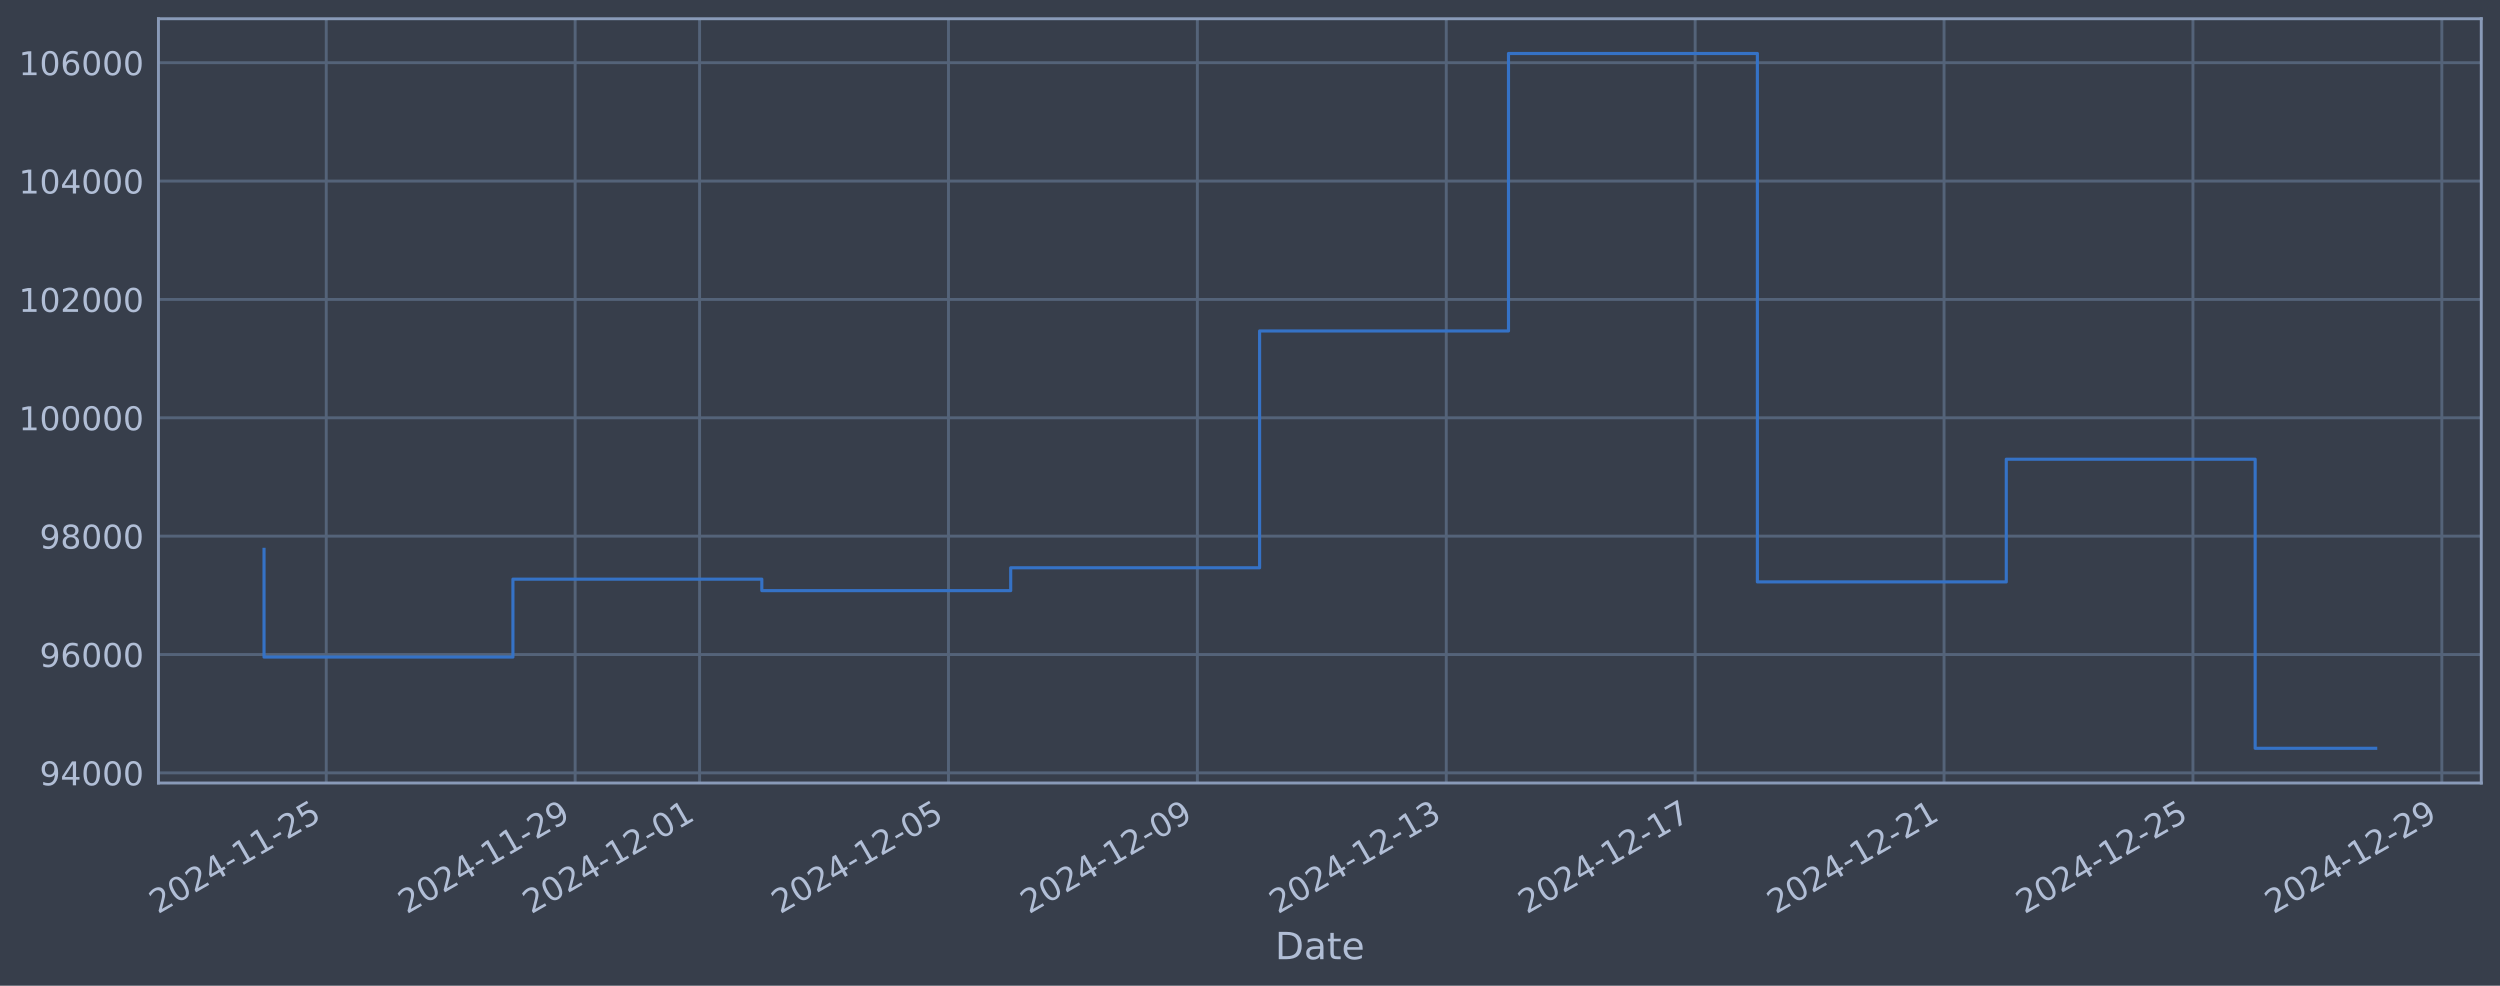
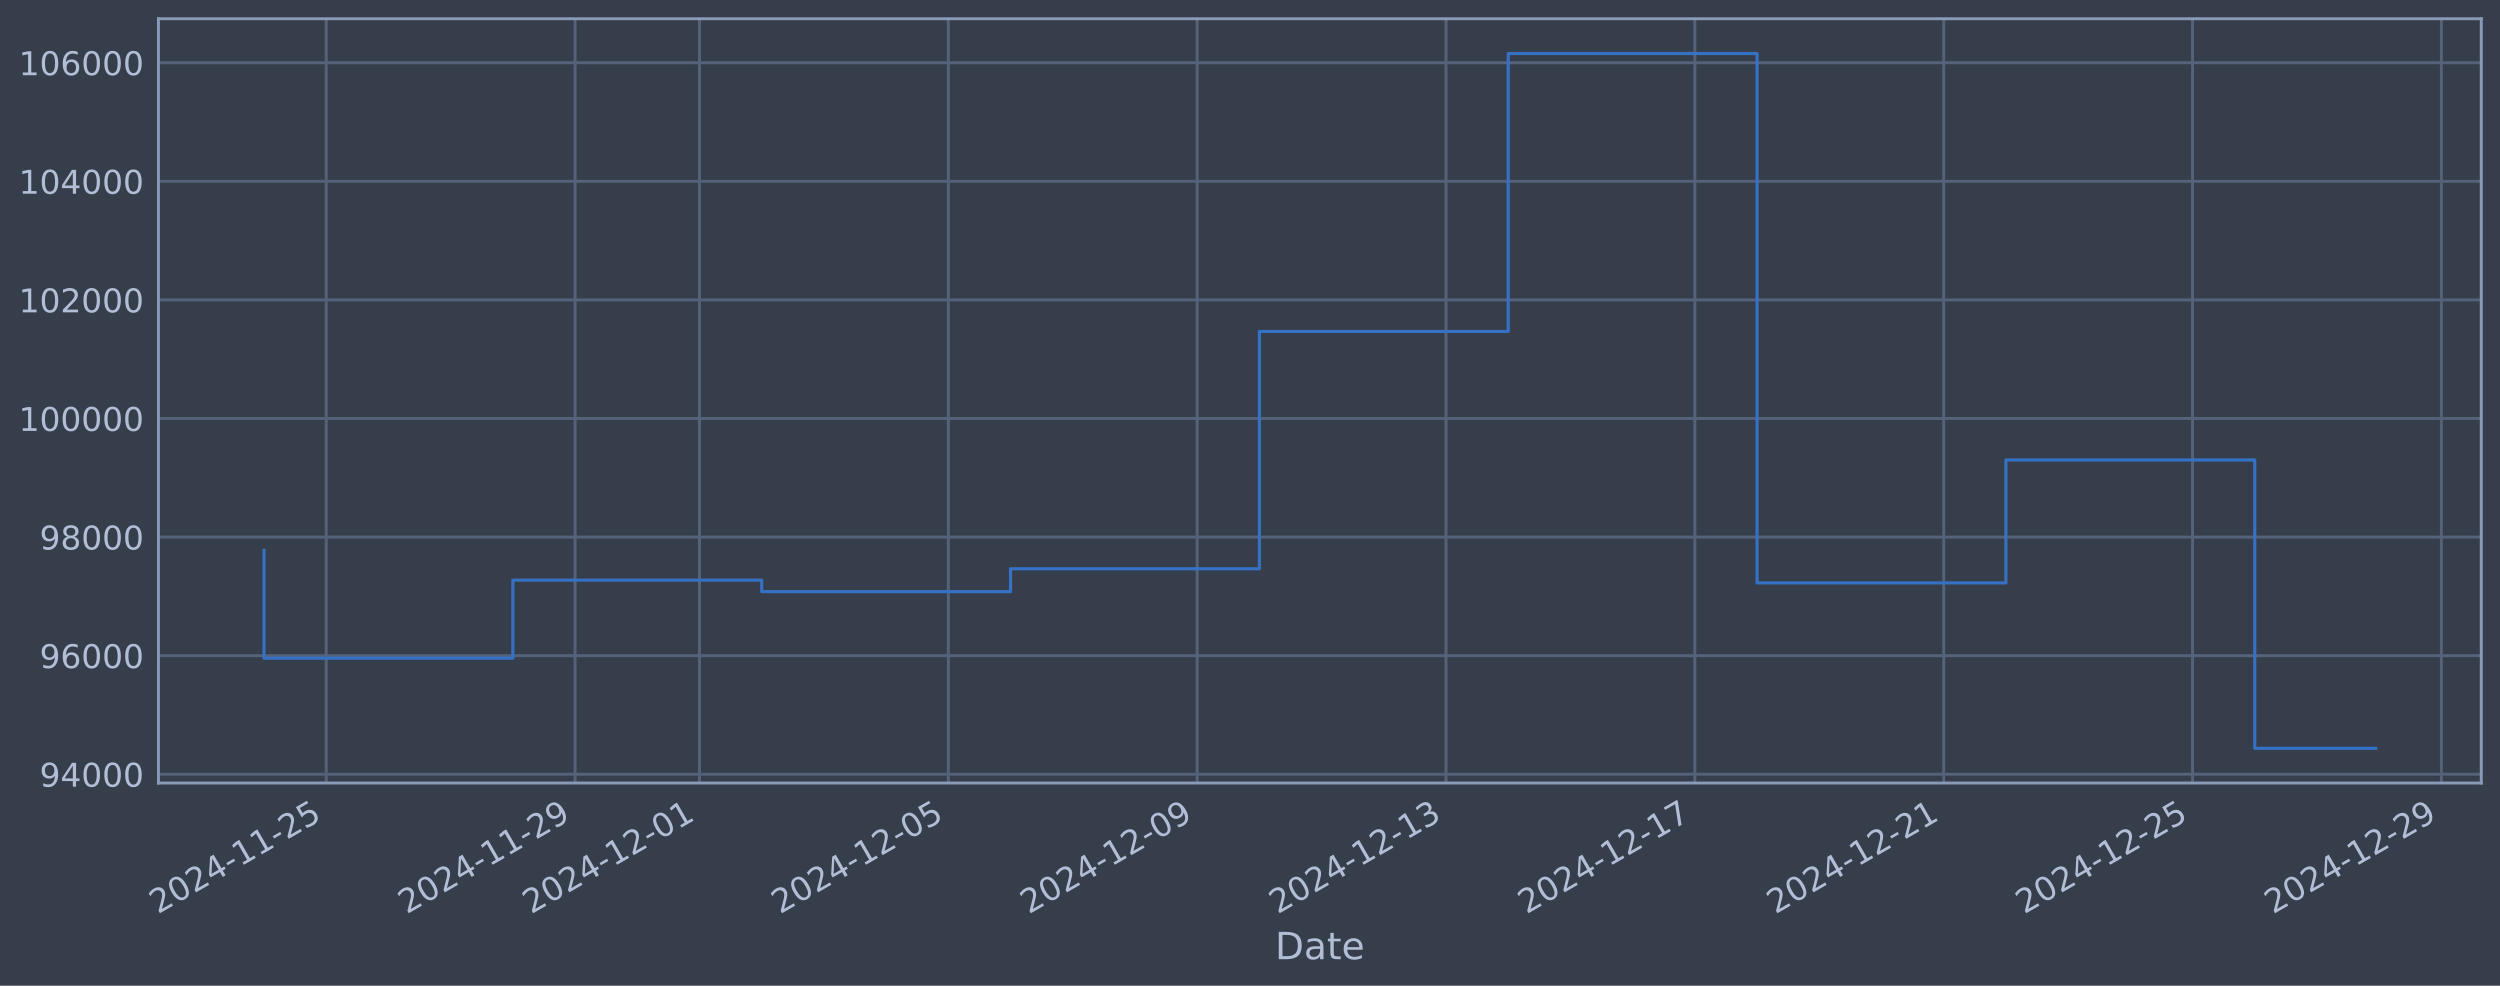
<svg xmlns="http://www.w3.org/2000/svg" xmlns:xlink="http://www.w3.org/1999/xlink" width="960.9pt" height="378.87pt" viewBox="0 0 960.9 378.87" version="1.1">
  <defs>
    <style type="text/css">*{stroke-linejoin: round; stroke-linecap: butt}</style>
  </defs>
  <g id="figure_1">
    <g id="patch_1">
      <path d="M 0 378.87  L 960.9 378.87  L 960.9 0  L 0 0  z " style="fill: #373e4b" />
    </g>
    <g id="axes_1">
      <g id="patch_2">
        <path d="M 60.901 300.96  L 953.701 300.96  L 953.701 7.2  L 60.901 7.2  z " style="fill: #373e4b" />
      </g>
      <g id="matplotlib.axis_1">
        <g id="xtick_1">
          <g id="line2d_1">
-             <path d="M 125.398 300.96  L 125.398 7.2  " clip-path="url(#p552fa48f95)" style="fill: none; stroke: #546379; stroke-width: 1.12; stroke-linecap: square" />
+             <path d="M 125.393 300.96  L 125.393 7.2  " clip-path="url(#p26a46b49b7)" style="fill: none; stroke: #546379; stroke-width: 1.12; stroke-linecap: square" />
          </g>
          <g id="line2d_2" />
          <g id="text_1">
-             <g style="fill: #b1bed6" transform="translate(60.67282 351.4642) rotate(-30) scale(0.126 -0.126)">
+             <g style="fill: #b1bed6" transform="translate(60.66789 351.4642) rotate(-30) scale(0.126 -0.126)">
              <defs>
                <path id="DejaVuSans-32" d="M 1228 531  L 3431 531  L 3431 0  L 469 0  L 469 531  Q 828 903 1448 1529  Q 2069 2156 2228 2338  Q 2531 2678 2651 2914  Q 2772 3150 2772 3378  Q 2772 3750 2511 3984  Q 2250 4219 1831 4219  Q 1534 4219 1204 4116  Q 875 4013 500 3803  L 500 4441  Q 881 4594 1212 4672  Q 1544 4750 1819 4750  Q 2544 4750 2975 4387  Q 3406 4025 3406 3419  Q 3406 3131 3298 2873  Q 3191 2616 2906 2266  Q 2828 2175 2409 1742  Q 1991 1309 1228 531  z " transform="scale(0.015625)" />
                <path id="DejaVuSans-30" d="M 2034 4250  Q 1547 4250 1301 3770  Q 1056 3291 1056 2328  Q 1056 1369 1301 889  Q 1547 409 2034 409  Q 2525 409 2770 889  Q 3016 1369 3016 2328  Q 3016 3291 2770 3770  Q 2525 4250 2034 4250  z M 2034 4750  Q 2819 4750 3233 4129  Q 3647 3509 3647 2328  Q 3647 1150 3233 529  Q 2819 -91 2034 -91  Q 1250 -91 836 529  Q 422 1150 422 2328  Q 422 3509 836 4129  Q 1250 4750 2034 4750  z " transform="scale(0.015625)" />
                <path id="DejaVuSans-34" d="M 2419 4116  L 825 1625  L 2419 1625  L 2419 4116  z M 2253 4666  L 3047 4666  L 3047 1625  L 3713 1625  L 3713 1100  L 3047 1100  L 3047 0  L 2419 0  L 2419 1100  L 313 1100  L 313 1709  L 2253 4666  z " transform="scale(0.015625)" />
                <path id="DejaVuSans-2d" d="M 313 2009  L 1997 2009  L 1997 1497  L 313 1497  L 313 2009  z " transform="scale(0.015625)" />
                <path id="DejaVuSans-31" d="M 794 531  L 1825 531  L 1825 4091  L 703 3866  L 703 4441  L 1819 4666  L 2450 4666  L 2450 531  L 3481 531  L 3481 0  L 794 0  L 794 531  z " transform="scale(0.015625)" />
                <path id="DejaVuSans-35" d="M 691 4666  L 3169 4666  L 3169 4134  L 1269 4134  L 1269 2991  Q 1406 3038 1543 3061  Q 1681 3084 1819 3084  Q 2600 3084 3056 2656  Q 3513 2228 3513 1497  Q 3513 744 3044 326  Q 2575 -91 1722 -91  Q 1428 -91 1123 -41  Q 819 9 494 109  L 494 744  Q 775 591 1075 516  Q 1375 441 1709 441  Q 2250 441 2565 725  Q 2881 1009 2881 1497  Q 2881 1984 2565 2268  Q 2250 2553 1709 2553  Q 1456 2553 1204 2497  Q 953 2441 691 2322  L 691 4666  z " transform="scale(0.015625)" />
              </defs>
              <use xlink:href="#DejaVuSans-32" />
              <use xlink:href="#DejaVuSans-30" transform="translate(63.62305 0)" />
              <use xlink:href="#DejaVuSans-32" transform="translate(127.2461 0)" />
              <use xlink:href="#DejaVuSans-34" transform="translate(190.8691 0)" />
              <use xlink:href="#DejaVuSans-2d" transform="translate(254.4922 0)" />
              <use xlink:href="#DejaVuSans-31" transform="translate(290.5762 0)" />
              <use xlink:href="#DejaVuSans-31" transform="translate(354.1992 0)" />
              <use xlink:href="#DejaVuSans-2d" transform="translate(417.8223 0)" />
              <use xlink:href="#DejaVuSans-32" transform="translate(453.9062 0)" />
              <use xlink:href="#DejaVuSans-35" transform="translate(517.5293 0)" />
            </g>
          </g>
        </g>
        <g id="xtick_2">
          <g id="line2d_3">
-             <path d="M 221.062 300.96  L 221.062 7.2  " clip-path="url(#p552fa48f95)" style="fill: none; stroke: #546379; stroke-width: 1.12; stroke-linecap: square" />
+             <path d="M 221.038 300.96  L 221.038 7.2  " clip-path="url(#p26a46b49b7)" style="fill: none; stroke: #546379; stroke-width: 1.12; stroke-linecap: square" />
          </g>
          <g id="line2d_4" />
          <g id="text_2">
-             <g style="fill: #b1bed6" transform="translate(156.3369 351.4642) rotate(-30) scale(0.126 -0.126)">
+             <g style="fill: #b1bed6" transform="translate(156.3122 351.4642) rotate(-30) scale(0.126 -0.126)">
              <defs>
                <path id="DejaVuSans-39" d="M 703 97  L 703 672  Q 941 559 1184 500  Q 1428 441 1663 441  Q 2288 441 2617 861  Q 2947 1281 2994 2138  Q 2813 1869 2534 1725  Q 2256 1581 1919 1581  Q 1219 1581 811 2004  Q 403 2428 403 3163  Q 403 3881 828 4315  Q 1253 4750 1959 4750  Q 2769 4750 3195 4129  Q 3622 3509 3622 2328  Q 3622 1225 3098 567  Q 2575 -91 1691 -91  Q 1453 -91 1209 -44  Q 966 3 703 97  z M 1959 2075  Q 2384 2075 2632 2365  Q 2881 2656 2881 3163  Q 2881 3666 2632 3958  Q 2384 4250 1959 4250  Q 1534 4250 1286 3958  Q 1038 3666 1038 3163  Q 1038 2656 1286 2365  Q 1534 2075 1959 2075  z " transform="scale(0.015625)" />
              </defs>
              <use xlink:href="#DejaVuSans-32" />
              <use xlink:href="#DejaVuSans-30" transform="translate(63.62305 0)" />
              <use xlink:href="#DejaVuSans-32" transform="translate(127.2461 0)" />
              <use xlink:href="#DejaVuSans-34" transform="translate(190.8691 0)" />
              <use xlink:href="#DejaVuSans-2d" transform="translate(254.4922 0)" />
              <use xlink:href="#DejaVuSans-31" transform="translate(290.5762 0)" />
              <use xlink:href="#DejaVuSans-31" transform="translate(354.1992 0)" />
              <use xlink:href="#DejaVuSans-2d" transform="translate(417.8223 0)" />
              <use xlink:href="#DejaVuSans-32" transform="translate(453.9062 0)" />
              <use xlink:href="#DejaVuSans-39" transform="translate(517.5293 0)" />
            </g>
          </g>
        </g>
        <g id="xtick_3">
          <g id="line2d_5">
-             <path d="M 268.894 300.96  L 268.894 7.2  " clip-path="url(#p552fa48f95)" style="fill: none; stroke: #546379; stroke-width: 1.12; stroke-linecap: square" />
+             <path d="M 268.86 300.96  L 268.86 7.2  " clip-path="url(#p26a46b49b7)" style="fill: none; stroke: #546379; stroke-width: 1.12; stroke-linecap: square" />
          </g>
          <g id="line2d_6" />
          <g id="text_3">
-             <g style="fill: #b1bed6" transform="translate(204.1689 351.4642) rotate(-30) scale(0.126 -0.126)">
+             <g style="fill: #b1bed6" transform="translate(204.1344 351.4642) rotate(-30) scale(0.126 -0.126)">
              <use xlink:href="#DejaVuSans-32" />
              <use xlink:href="#DejaVuSans-30" transform="translate(63.62305 0)" />
              <use xlink:href="#DejaVuSans-32" transform="translate(127.2461 0)" />
              <use xlink:href="#DejaVuSans-34" transform="translate(190.8691 0)" />
              <use xlink:href="#DejaVuSans-2d" transform="translate(254.4922 0)" />
              <use xlink:href="#DejaVuSans-31" transform="translate(290.5762 0)" />
              <use xlink:href="#DejaVuSans-32" transform="translate(354.1992 0)" />
              <use xlink:href="#DejaVuSans-2d" transform="translate(417.8223 0)" />
              <use xlink:href="#DejaVuSans-30" transform="translate(453.9062 0)" />
              <use xlink:href="#DejaVuSans-31" transform="translate(517.5293 0)" />
            </g>
          </g>
        </g>
        <g id="xtick_4">
          <g id="line2d_7">
-             <path d="M 364.558 300.96  L 364.558 7.2  " clip-path="url(#p552fa48f95)" style="fill: none; stroke: #546379; stroke-width: 1.12; stroke-linecap: square" />
+             <path d="M 364.504 300.96  L 364.504 7.2  " clip-path="url(#p26a46b49b7)" style="fill: none; stroke: #546379; stroke-width: 1.12; stroke-linecap: square" />
          </g>
          <g id="line2d_8" />
          <g id="text_4">
-             <g style="fill: #b1bed6" transform="translate(299.8329 351.4642) rotate(-30) scale(0.126 -0.126)">
+             <g style="fill: #b1bed6" transform="translate(299.7787 351.4642) rotate(-30) scale(0.126 -0.126)">
              <use xlink:href="#DejaVuSans-32" />
              <use xlink:href="#DejaVuSans-30" transform="translate(63.62305 0)" />
              <use xlink:href="#DejaVuSans-32" transform="translate(127.2461 0)" />
              <use xlink:href="#DejaVuSans-34" transform="translate(190.8691 0)" />
              <use xlink:href="#DejaVuSans-2d" transform="translate(254.4922 0)" />
              <use xlink:href="#DejaVuSans-31" transform="translate(290.5762 0)" />
              <use xlink:href="#DejaVuSans-32" transform="translate(354.1992 0)" />
              <use xlink:href="#DejaVuSans-2d" transform="translate(417.8223 0)" />
              <use xlink:href="#DejaVuSans-30" transform="translate(453.9062 0)" />
              <use xlink:href="#DejaVuSans-35" transform="translate(517.5293 0)" />
            </g>
          </g>
        </g>
        <g id="xtick_5">
          <g id="line2d_9">
-             <path d="M 460.222 300.96  L 460.222 7.2  " clip-path="url(#p552fa48f95)" style="fill: none; stroke: #546379; stroke-width: 1.12; stroke-linecap: square" />
+             <path d="M 460.148 300.96  L 460.148 7.2  " clip-path="url(#p26a46b49b7)" style="fill: none; stroke: #546379; stroke-width: 1.12; stroke-linecap: square" />
          </g>
          <g id="line2d_10" />
          <g id="text_5">
-             <g style="fill: #b1bed6" transform="translate(395.497 351.4642) rotate(-30) scale(0.126 -0.126)">
+             <g style="fill: #b1bed6" transform="translate(395.423 351.4642) rotate(-30) scale(0.126 -0.126)">
              <use xlink:href="#DejaVuSans-32" />
              <use xlink:href="#DejaVuSans-30" transform="translate(63.62305 0)" />
              <use xlink:href="#DejaVuSans-32" transform="translate(127.2461 0)" />
              <use xlink:href="#DejaVuSans-34" transform="translate(190.8691 0)" />
              <use xlink:href="#DejaVuSans-2d" transform="translate(254.4922 0)" />
              <use xlink:href="#DejaVuSans-31" transform="translate(290.5762 0)" />
              <use xlink:href="#DejaVuSans-32" transform="translate(354.1992 0)" />
              <use xlink:href="#DejaVuSans-2d" transform="translate(417.8223 0)" />
              <use xlink:href="#DejaVuSans-30" transform="translate(453.9062 0)" />
              <use xlink:href="#DejaVuSans-39" transform="translate(517.5293 0)" />
            </g>
          </g>
        </g>
        <g id="xtick_6">
          <g id="line2d_11">
-             <path d="M 555.887 300.96  L 555.887 7.2  " clip-path="url(#p552fa48f95)" style="fill: none; stroke: #546379; stroke-width: 1.12; stroke-linecap: square" />
+             <path d="M 555.793 300.96  L 555.793 7.2  " clip-path="url(#p26a46b49b7)" style="fill: none; stroke: #546379; stroke-width: 1.12; stroke-linecap: square" />
          </g>
          <g id="line2d_12" />
          <g id="text_6">
-             <g style="fill: #b1bed6" transform="translate(491.161 351.4642) rotate(-30) scale(0.126 -0.126)">
+             <g style="fill: #b1bed6" transform="translate(491.0673 351.4642) rotate(-30) scale(0.126 -0.126)">
              <defs>
                <path id="DejaVuSans-33" d="M 2597 2516  Q 3050 2419 3304 2112  Q 3559 1806 3559 1356  Q 3559 666 3084 287  Q 2609 -91 1734 -91  Q 1441 -91 1130 -33  Q 819 25 488 141  L 488 750  Q 750 597 1062 519  Q 1375 441 1716 441  Q 2309 441 2620 675  Q 2931 909 2931 1356  Q 2931 1769 2642 2001  Q 2353 2234 1838 2234  L 1294 2234  L 1294 2753  L 1863 2753  Q 2328 2753 2575 2939  Q 2822 3125 2822 3475  Q 2822 3834 2567 4026  Q 2313 4219 1838 4219  Q 1578 4219 1281 4162  Q 984 4106 628 3988  L 628 4550  Q 988 4650 1302 4700  Q 1616 4750 1894 4750  Q 2613 4750 3031 4423  Q 3450 4097 3450 3541  Q 3450 3153 3228 2886  Q 3006 2619 2597 2516  z " transform="scale(0.015625)" />
              </defs>
              <use xlink:href="#DejaVuSans-32" />
              <use xlink:href="#DejaVuSans-30" transform="translate(63.62305 0)" />
              <use xlink:href="#DejaVuSans-32" transform="translate(127.2461 0)" />
              <use xlink:href="#DejaVuSans-34" transform="translate(190.8691 0)" />
              <use xlink:href="#DejaVuSans-2d" transform="translate(254.4922 0)" />
              <use xlink:href="#DejaVuSans-31" transform="translate(290.5762 0)" />
              <use xlink:href="#DejaVuSans-32" transform="translate(354.1992 0)" />
              <use xlink:href="#DejaVuSans-2d" transform="translate(417.8223 0)" />
              <use xlink:href="#DejaVuSans-31" transform="translate(453.9062 0)" />
              <use xlink:href="#DejaVuSans-33" transform="translate(517.5293 0)" />
            </g>
          </g>
        </g>
        <g id="xtick_7">
          <g id="line2d_13">
-             <path d="M 651.551 300.96  L 651.551 7.2  " clip-path="url(#p552fa48f95)" style="fill: none; stroke: #546379; stroke-width: 1.12; stroke-linecap: square" />
+             <path d="M 651.437 300.96  L 651.437 7.2  " clip-path="url(#p26a46b49b7)" style="fill: none; stroke: #546379; stroke-width: 1.12; stroke-linecap: square" />
          </g>
          <g id="line2d_14" />
          <g id="text_7">
-             <g style="fill: #b1bed6" transform="translate(586.8251 351.4642) rotate(-30) scale(0.126 -0.126)">
+             <g style="fill: #b1bed6" transform="translate(586.7116 351.4642) rotate(-30) scale(0.126 -0.126)">
              <defs>
                <path id="DejaVuSans-37" d="M 525 4666  L 3525 4666  L 3525 4397  L 1831 0  L 1172 0  L 2766 4134  L 525 4134  L 525 4666  z " transform="scale(0.015625)" />
              </defs>
              <use xlink:href="#DejaVuSans-32" />
              <use xlink:href="#DejaVuSans-30" transform="translate(63.62305 0)" />
              <use xlink:href="#DejaVuSans-32" transform="translate(127.2461 0)" />
              <use xlink:href="#DejaVuSans-34" transform="translate(190.8691 0)" />
              <use xlink:href="#DejaVuSans-2d" transform="translate(254.4922 0)" />
              <use xlink:href="#DejaVuSans-31" transform="translate(290.5762 0)" />
              <use xlink:href="#DejaVuSans-32" transform="translate(354.1992 0)" />
              <use xlink:href="#DejaVuSans-2d" transform="translate(417.8223 0)" />
              <use xlink:href="#DejaVuSans-31" transform="translate(453.9062 0)" />
              <use xlink:href="#DejaVuSans-37" transform="translate(517.5293 0)" />
            </g>
          </g>
        </g>
        <g id="xtick_8">
          <g id="line2d_15">
-             <path d="M 747.215 300.96  L 747.215 7.2  " clip-path="url(#p552fa48f95)" style="fill: none; stroke: #546379; stroke-width: 1.12; stroke-linecap: square" />
+             <path d="M 747.081 300.96  L 747.081 7.2  " clip-path="url(#p26a46b49b7)" style="fill: none; stroke: #546379; stroke-width: 1.12; stroke-linecap: square" />
          </g>
          <g id="line2d_16" />
          <g id="text_8">
-             <g style="fill: #b1bed6" transform="translate(682.4891 351.4642) rotate(-30) scale(0.126 -0.126)">
+             <g style="fill: #b1bed6" transform="translate(682.3559 351.4642) rotate(-30) scale(0.126 -0.126)">
              <use xlink:href="#DejaVuSans-32" />
              <use xlink:href="#DejaVuSans-30" transform="translate(63.62305 0)" />
              <use xlink:href="#DejaVuSans-32" transform="translate(127.2461 0)" />
              <use xlink:href="#DejaVuSans-34" transform="translate(190.8691 0)" />
              <use xlink:href="#DejaVuSans-2d" transform="translate(254.4922 0)" />
              <use xlink:href="#DejaVuSans-31" transform="translate(290.5762 0)" />
              <use xlink:href="#DejaVuSans-32" transform="translate(354.1992 0)" />
              <use xlink:href="#DejaVuSans-2d" transform="translate(417.8223 0)" />
              <use xlink:href="#DejaVuSans-32" transform="translate(453.9062 0)" />
              <use xlink:href="#DejaVuSans-31" transform="translate(517.5293 0)" />
            </g>
          </g>
        </g>
        <g id="xtick_9">
          <g id="line2d_17">
-             <path d="M 842.879 300.96  L 842.879 7.2  " clip-path="url(#p552fa48f95)" style="fill: none; stroke: #546379; stroke-width: 1.12; stroke-linecap: square" />
+             <path d="M 842.726 300.96  L 842.726 7.2  " clip-path="url(#p26a46b49b7)" style="fill: none; stroke: #546379; stroke-width: 1.12; stroke-linecap: square" />
          </g>
          <g id="line2d_18" />
          <g id="text_9">
-             <g style="fill: #b1bed6" transform="translate(778.1532 351.4642) rotate(-30) scale(0.126 -0.126)">
+             <g style="fill: #b1bed6" transform="translate(778.0002 351.4642) rotate(-30) scale(0.126 -0.126)">
              <use xlink:href="#DejaVuSans-32" />
              <use xlink:href="#DejaVuSans-30" transform="translate(63.62305 0)" />
              <use xlink:href="#DejaVuSans-32" transform="translate(127.2461 0)" />
              <use xlink:href="#DejaVuSans-34" transform="translate(190.8691 0)" />
              <use xlink:href="#DejaVuSans-2d" transform="translate(254.4922 0)" />
              <use xlink:href="#DejaVuSans-31" transform="translate(290.5762 0)" />
              <use xlink:href="#DejaVuSans-32" transform="translate(354.1992 0)" />
              <use xlink:href="#DejaVuSans-2d" transform="translate(417.8223 0)" />
              <use xlink:href="#DejaVuSans-32" transform="translate(453.9062 0)" />
              <use xlink:href="#DejaVuSans-35" transform="translate(517.5293 0)" />
            </g>
          </g>
        </g>
        <g id="xtick_10">
          <g id="line2d_19">
-             <path d="M 938.543 300.96  L 938.543 7.2  " clip-path="url(#p552fa48f95)" style="fill: none; stroke: #546379; stroke-width: 1.12; stroke-linecap: square" />
+             <path d="M 938.37 300.96  L 938.37 7.2  " clip-path="url(#p26a46b49b7)" style="fill: none; stroke: #546379; stroke-width: 1.12; stroke-linecap: square" />
          </g>
          <g id="line2d_20" />
          <g id="text_10">
-             <g style="fill: #b1bed6" transform="translate(873.8172 351.4642) rotate(-30) scale(0.126 -0.126)">
+             <g style="fill: #b1bed6" transform="translate(873.6445 351.4642) rotate(-30) scale(0.126 -0.126)">
              <use xlink:href="#DejaVuSans-32" />
              <use xlink:href="#DejaVuSans-30" transform="translate(63.62305 0)" />
              <use xlink:href="#DejaVuSans-32" transform="translate(127.2461 0)" />
              <use xlink:href="#DejaVuSans-34" transform="translate(190.8691 0)" />
              <use xlink:href="#DejaVuSans-2d" transform="translate(254.4922 0)" />
              <use xlink:href="#DejaVuSans-31" transform="translate(290.5762 0)" />
              <use xlink:href="#DejaVuSans-32" transform="translate(354.1992 0)" />
              <use xlink:href="#DejaVuSans-2d" transform="translate(417.8223 0)" />
              <use xlink:href="#DejaVuSans-32" transform="translate(453.9062 0)" />
              <use xlink:href="#DejaVuSans-39" transform="translate(517.5293 0)" />
            </g>
          </g>
        </g>
        <g id="text_11">
          <g style="fill: #b1bed6" transform="translate(490.0914 368.6753) scale(0.144 -0.144)">
            <defs>
              <path id="DejaVuSans-44" d="M 1259 4147  L 1259 519  L 2022 519  Q 2988 519 3436 956  Q 3884 1394 3884 2338  Q 3884 3275 3436 3711  Q 2988 4147 2022 4147  L 1259 4147  z M 628 4666  L 1925 4666  Q 3281 4666 3915 4102  Q 4550 3538 4550 2338  Q 4550 1131 3912 565  Q 3275 0 1925 0  L 628 0  L 628 4666  z " transform="scale(0.015625)" />
              <path id="DejaVuSans-61" d="M 2194 1759  Q 1497 1759 1228 1600  Q 959 1441 959 1056  Q 959 750 1161 570  Q 1363 391 1709 391  Q 2188 391 2477 730  Q 2766 1069 2766 1631  L 2766 1759  L 2194 1759  z M 3341 1997  L 3341 0  L 2766 0  L 2766 531  Q 2569 213 2275 61  Q 1981 -91 1556 -91  Q 1019 -91 701 211  Q 384 513 384 1019  Q 384 1609 779 1909  Q 1175 2209 1959 2209  L 2766 2209  L 2766 2266  Q 2766 2663 2505 2880  Q 2244 3097 1772 3097  Q 1472 3097 1187 3025  Q 903 2953 641 2809  L 641 3341  Q 956 3463 1253 3523  Q 1550 3584 1831 3584  Q 2591 3584 2966 3190  Q 3341 2797 3341 1997  z " transform="scale(0.015625)" />
              <path id="DejaVuSans-74" d="M 1172 4494  L 1172 3500  L 2356 3500  L 2356 3053  L 1172 3053  L 1172 1153  Q 1172 725 1289 603  Q 1406 481 1766 481  L 2356 481  L 2356 0  L 1766 0  Q 1100 0 847 248  Q 594 497 594 1153  L 594 3053  L 172 3053  L 172 3500  L 594 3500  L 594 4494  L 1172 4494  z " transform="scale(0.015625)" />
              <path id="DejaVuSans-65" d="M 3597 1894  L 3597 1613  L 953 1613  Q 991 1019 1311 708  Q 1631 397 2203 397  Q 2534 397 2845 478  Q 3156 559 3463 722  L 3463 178  Q 3153 47 2828 -22  Q 2503 -91 2169 -91  Q 1331 -91 842 396  Q 353 884 353 1716  Q 353 2575 817 3079  Q 1281 3584 2069 3584  Q 2775 3584 3186 3129  Q 3597 2675 3597 1894  z M 3022 2063  Q 3016 2534 2758 2815  Q 2500 3097 2075 3097  Q 1594 3097 1305 2825  Q 1016 2553 972 2059  L 3022 2063  z " transform="scale(0.015625)" />
            </defs>
            <use xlink:href="#DejaVuSans-44" />
            <use xlink:href="#DejaVuSans-61" transform="translate(77.00195 0)" />
            <use xlink:href="#DejaVuSans-74" transform="translate(138.2812 0)" />
            <use xlink:href="#DejaVuSans-65" transform="translate(177.4902 0)" />
          </g>
        </g>
      </g>
      <g id="matplotlib.axis_2">
        <g id="ytick_1">
          <g id="line2d_21">
-             <path d="M 60.901 297.062  L 953.701 297.062  " clip-path="url(#p552fa48f95)" style="fill: none; stroke: #546379; stroke-width: 1.12; stroke-linecap: square" />
+             <path d="M 60.901 297.587  L 953.701 297.587  " clip-path="url(#p26a46b49b7)" style="fill: none; stroke: #546379; stroke-width: 1.12; stroke-linecap: square" />
          </g>
          <g id="line2d_22" />
          <g id="text_12">
-             <g style="fill: #b1bed6" transform="translate(15.21675 301.8495) scale(0.126 -0.126)">
+             <g style="fill: #b1bed6" transform="translate(15.21675 302.3743) scale(0.126 -0.126)">
              <use xlink:href="#DejaVuSans-39" />
              <use xlink:href="#DejaVuSans-34" transform="translate(63.62305 0)" />
              <use xlink:href="#DejaVuSans-30" transform="translate(127.2461 0)" />
              <use xlink:href="#DejaVuSans-30" transform="translate(190.8691 0)" />
              <use xlink:href="#DejaVuSans-30" transform="translate(254.4922 0)" />
            </g>
          </g>
        </g>
        <g id="ytick_2">
          <g id="line2d_23">
-             <path d="M 60.901 251.569  L 953.701 251.569  " clip-path="url(#p552fa48f95)" style="fill: none; stroke: #546379; stroke-width: 1.12; stroke-linecap: square" />
+             <path d="M 60.901 252.007  L 953.701 252.007  " clip-path="url(#p26a46b49b7)" style="fill: none; stroke: #546379; stroke-width: 1.12; stroke-linecap: square" />
          </g>
          <g id="line2d_24" />
          <g id="text_13">
-             <g style="fill: #b1bed6" transform="translate(15.21675 256.356) scale(0.126 -0.126)">
+             <g style="fill: #b1bed6" transform="translate(15.21675 256.7945) scale(0.126 -0.126)">
              <defs>
                <path id="DejaVuSans-36" d="M 2113 2584  Q 1688 2584 1439 2293  Q 1191 2003 1191 1497  Q 1191 994 1439 701  Q 1688 409 2113 409  Q 2538 409 2786 701  Q 3034 994 3034 1497  Q 3034 2003 2786 2293  Q 2538 2584 2113 2584  z M 3366 4563  L 3366 3988  Q 3128 4100 2886 4159  Q 2644 4219 2406 4219  Q 1781 4219 1451 3797  Q 1122 3375 1075 2522  Q 1259 2794 1537 2939  Q 1816 3084 2150 3084  Q 2853 3084 3261 2657  Q 3669 2231 3669 1497  Q 3669 778 3244 343  Q 2819 -91 2113 -91  Q 1303 -91 875 529  Q 447 1150 447 2328  Q 447 3434 972 4092  Q 1497 4750 2381 4750  Q 2619 4750 2861 4703  Q 3103 4656 3366 4563  z " transform="scale(0.015625)" />
              </defs>
              <use xlink:href="#DejaVuSans-39" />
              <use xlink:href="#DejaVuSans-36" transform="translate(63.62305 0)" />
              <use xlink:href="#DejaVuSans-30" transform="translate(127.2461 0)" />
              <use xlink:href="#DejaVuSans-30" transform="translate(190.8691 0)" />
              <use xlink:href="#DejaVuSans-30" transform="translate(254.4922 0)" />
            </g>
          </g>
        </g>
        <g id="ytick_3">
          <g id="line2d_25">
-             <path d="M 60.901 206.075  L 953.701 206.075  " clip-path="url(#p552fa48f95)" style="fill: none; stroke: #546379; stroke-width: 1.12; stroke-linecap: square" />
+             <path d="M 60.901 206.428  L 953.701 206.428  " clip-path="url(#p26a46b49b7)" style="fill: none; stroke: #546379; stroke-width: 1.12; stroke-linecap: square" />
          </g>
          <g id="line2d_26" />
          <g id="text_14">
-             <g style="fill: #b1bed6" transform="translate(15.21675 210.8625) scale(0.126 -0.126)">
+             <g style="fill: #b1bed6" transform="translate(15.21675 211.2146) scale(0.126 -0.126)">
              <defs>
                <path id="DejaVuSans-38" d="M 2034 2216  Q 1584 2216 1326 1975  Q 1069 1734 1069 1313  Q 1069 891 1326 650  Q 1584 409 2034 409  Q 2484 409 2743 651  Q 3003 894 3003 1313  Q 3003 1734 2745 1975  Q 2488 2216 2034 2216  z M 1403 2484  Q 997 2584 770 2862  Q 544 3141 544 3541  Q 544 4100 942 4425  Q 1341 4750 2034 4750  Q 2731 4750 3128 4425  Q 3525 4100 3525 3541  Q 3525 3141 3298 2862  Q 3072 2584 2669 2484  Q 3125 2378 3379 2068  Q 3634 1759 3634 1313  Q 3634 634 3220 271  Q 2806 -91 2034 -91  Q 1263 -91 848 271  Q 434 634 434 1313  Q 434 1759 690 2068  Q 947 2378 1403 2484  z M 1172 3481  Q 1172 3119 1398 2916  Q 1625 2713 2034 2713  Q 2441 2713 2670 2916  Q 2900 3119 2900 3481  Q 2900 3844 2670 4047  Q 2441 4250 2034 4250  Q 1625 4250 1398 4047  Q 1172 3844 1172 3481  z " transform="scale(0.015625)" />
              </defs>
              <use xlink:href="#DejaVuSans-39" />
              <use xlink:href="#DejaVuSans-38" transform="translate(63.62305 0)" />
              <use xlink:href="#DejaVuSans-30" transform="translate(127.2461 0)" />
              <use xlink:href="#DejaVuSans-30" transform="translate(190.8691 0)" />
              <use xlink:href="#DejaVuSans-30" transform="translate(254.4922 0)" />
            </g>
          </g>
        </g>
        <g id="ytick_4">
          <g id="line2d_27">
-             <path d="M 60.901 160.582  L 953.701 160.582  " clip-path="url(#p552fa48f95)" style="fill: none; stroke: #546379; stroke-width: 1.12; stroke-linecap: square" />
+             <path d="M 60.901 160.848  L 953.701 160.848  " clip-path="url(#p26a46b49b7)" style="fill: none; stroke: #546379; stroke-width: 1.12; stroke-linecap: square" />
          </g>
          <g id="line2d_28" />
          <g id="text_15">
-             <g style="fill: #b1bed6" transform="translate(7.2 165.369) scale(0.126 -0.126)">
+             <g style="fill: #b1bed6" transform="translate(7.2 165.6348) scale(0.126 -0.126)">
              <use xlink:href="#DejaVuSans-31" />
              <use xlink:href="#DejaVuSans-30" transform="translate(63.62305 0)" />
              <use xlink:href="#DejaVuSans-30" transform="translate(127.2461 0)" />
              <use xlink:href="#DejaVuSans-30" transform="translate(190.8691 0)" />
              <use xlink:href="#DejaVuSans-30" transform="translate(254.4922 0)" />
              <use xlink:href="#DejaVuSans-30" transform="translate(318.1152 0)" />
            </g>
          </g>
        </g>
        <g id="ytick_5">
          <g id="line2d_29">
-             <path d="M 60.901 115.088  L 953.701 115.088  " clip-path="url(#p552fa48f95)" style="fill: none; stroke: #546379; stroke-width: 1.12; stroke-linecap: square" />
+             <path d="M 60.901 115.268  L 953.701 115.268  " clip-path="url(#p26a46b49b7)" style="fill: none; stroke: #546379; stroke-width: 1.12; stroke-linecap: square" />
          </g>
          <g id="line2d_30" />
          <g id="text_16">
-             <g style="fill: #b1bed6" transform="translate(7.2 119.8755) scale(0.126 -0.126)">
+             <g style="fill: #b1bed6" transform="translate(7.2 120.0549) scale(0.126 -0.126)">
              <use xlink:href="#DejaVuSans-31" />
              <use xlink:href="#DejaVuSans-30" transform="translate(63.62305 0)" />
              <use xlink:href="#DejaVuSans-32" transform="translate(127.2461 0)" />
              <use xlink:href="#DejaVuSans-30" transform="translate(190.8691 0)" />
              <use xlink:href="#DejaVuSans-30" transform="translate(254.4922 0)" />
              <use xlink:href="#DejaVuSans-30" transform="translate(318.1152 0)" />
            </g>
          </g>
        </g>
        <g id="ytick_6">
          <g id="line2d_31">
-             <path d="M 60.901 69.595  L 953.701 69.595  " clip-path="url(#p552fa48f95)" style="fill: none; stroke: #546379; stroke-width: 1.12; stroke-linecap: square" />
+             <path d="M 60.901 69.688  L 953.701 69.688  " clip-path="url(#p26a46b49b7)" style="fill: none; stroke: #546379; stroke-width: 1.12; stroke-linecap: square" />
          </g>
          <g id="line2d_32" />
          <g id="text_17">
-             <g style="fill: #b1bed6" transform="translate(7.2 74.38197) scale(0.126 -0.126)">
+             <g style="fill: #b1bed6" transform="translate(7.2 74.47506) scale(0.126 -0.126)">
              <use xlink:href="#DejaVuSans-31" />
              <use xlink:href="#DejaVuSans-30" transform="translate(63.62305 0)" />
              <use xlink:href="#DejaVuSans-34" transform="translate(127.2461 0)" />
              <use xlink:href="#DejaVuSans-30" transform="translate(190.8691 0)" />
              <use xlink:href="#DejaVuSans-30" transform="translate(254.4922 0)" />
              <use xlink:href="#DejaVuSans-30" transform="translate(318.1152 0)" />
            </g>
          </g>
        </g>
        <g id="ytick_7">
          <g id="line2d_33">
-             <path d="M 60.901 24.101  L 953.701 24.101  " clip-path="url(#p552fa48f95)" style="fill: none; stroke: #546379; stroke-width: 1.12; stroke-linecap: square" />
+             <path d="M 60.901 24.108  L 953.701 24.108  " clip-path="url(#p26a46b49b7)" style="fill: none; stroke: #546379; stroke-width: 1.12; stroke-linecap: square" />
          </g>
          <g id="line2d_34" />
          <g id="text_18">
-             <g style="fill: #b1bed6" transform="translate(7.2 28.88846) scale(0.126 -0.126)">
+             <g style="fill: #b1bed6" transform="translate(7.2 28.8952) scale(0.126 -0.126)">
              <use xlink:href="#DejaVuSans-31" />
              <use xlink:href="#DejaVuSans-30" transform="translate(63.62305 0)" />
              <use xlink:href="#DejaVuSans-36" transform="translate(127.2461 0)" />
              <use xlink:href="#DejaVuSans-30" transform="translate(190.8691 0)" />
              <use xlink:href="#DejaVuSans-30" transform="translate(254.4922 0)" />
              <use xlink:href="#DejaVuSans-30" transform="translate(318.1152 0)" />
            </g>
          </g>
        </g>
      </g>
      <g id="line2d_35">
-         <path d="M 101.482 211.149  L 101.482 252.547  L 197.146 252.547  L 197.146 222.598  L 292.81 222.598  L 292.81 227.013  L 388.474 227.013  L 388.474 218.232  L 484.139 218.232  L 484.139 127.2  L 579.803 127.2  L 579.803 20.553  L 675.467 20.553  L 675.467 223.669  L 771.131 223.669  L 771.131 176.502  L 866.795 176.502  L 866.795 287.607  L 913.119 287.607  " clip-path="url(#p552fa48f95)" style="fill: none; stroke: #3572c6; stroke-width: 1.2; stroke-linecap: square" />
+         <path d="M 101.482 211.511  L 101.482 252.988  L 197.127 252.988  L 197.127 222.982  L 292.771 222.982  L 292.771 227.405  L 388.415 227.405  L 388.415 218.608  L 484.06 218.608  L 484.06 127.403  L 579.704 127.403  L 579.704 20.553  L 675.348 20.553  L 675.348 224.055  L 770.993 224.055  L 770.993 176.798  L 866.637 176.798  L 866.637 287.607  L 913.119 287.607  " clip-path="url(#p26a46b49b7)" style="fill: none; stroke: #3572c6; stroke-width: 1.2; stroke-linecap: square" />
      </g>
      <g id="patch_3">
        <path d="M 60.901 300.96  L 60.901 7.2  " style="fill: none; stroke: #899ab8; stroke-width: 1.12; stroke-linejoin: miter; stroke-linecap: square" />
      </g>
      <g id="patch_4">
        <path d="M 953.701 300.96  L 953.701 7.2  " style="fill: none; stroke: #899ab8; stroke-width: 1.12; stroke-linejoin: miter; stroke-linecap: square" />
      </g>
      <g id="patch_5">
        <path d="M 60.901 300.96  L 953.701 300.96  " style="fill: none; stroke: #899ab8; stroke-width: 1.12; stroke-linejoin: miter; stroke-linecap: square" />
      </g>
      <g id="patch_6">
        <path d="M 60.901 7.2  L 953.701 7.2  " style="fill: none; stroke: #899ab8; stroke-width: 1.12; stroke-linejoin: miter; stroke-linecap: square" />
      </g>
    </g>
  </g>
  <defs>
-     <clipPath id="p552fa48f95">
+     <clipPath id="p26a46b49b7">
      <rect x="60.901" y="7.2" width="892.8" height="293.76" />
    </clipPath>
  </defs>
</svg>
